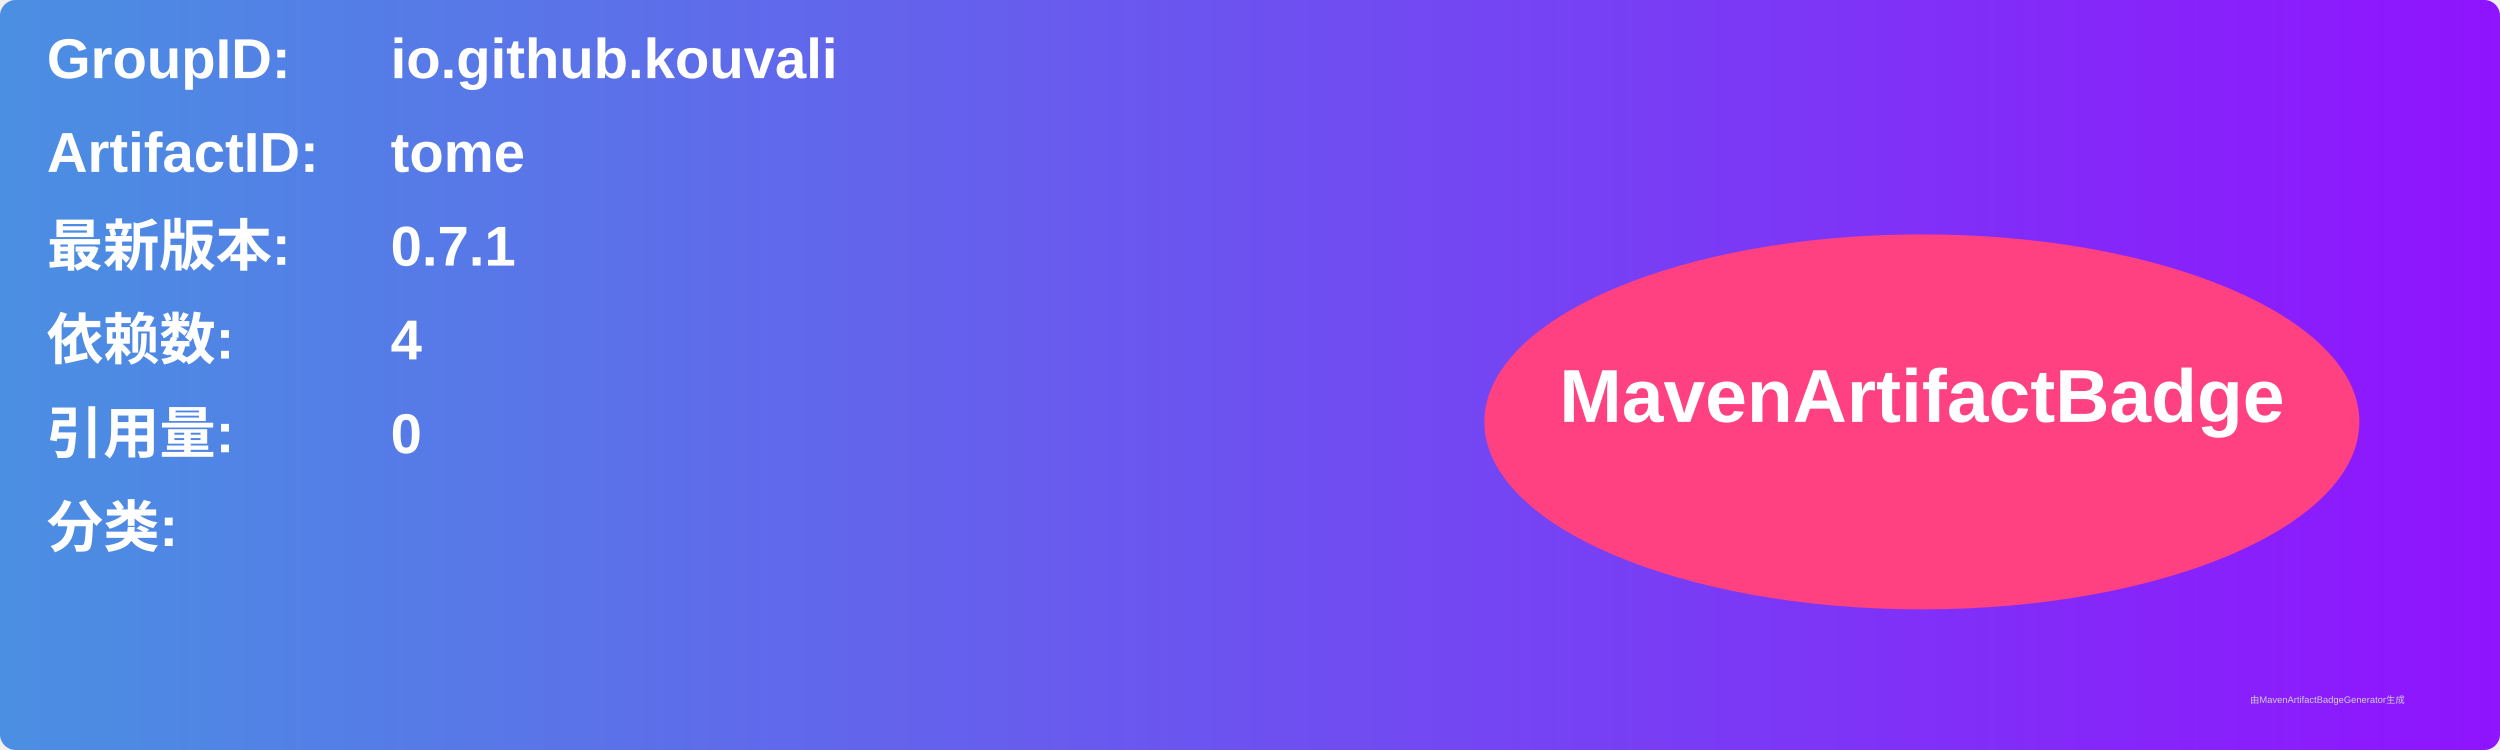
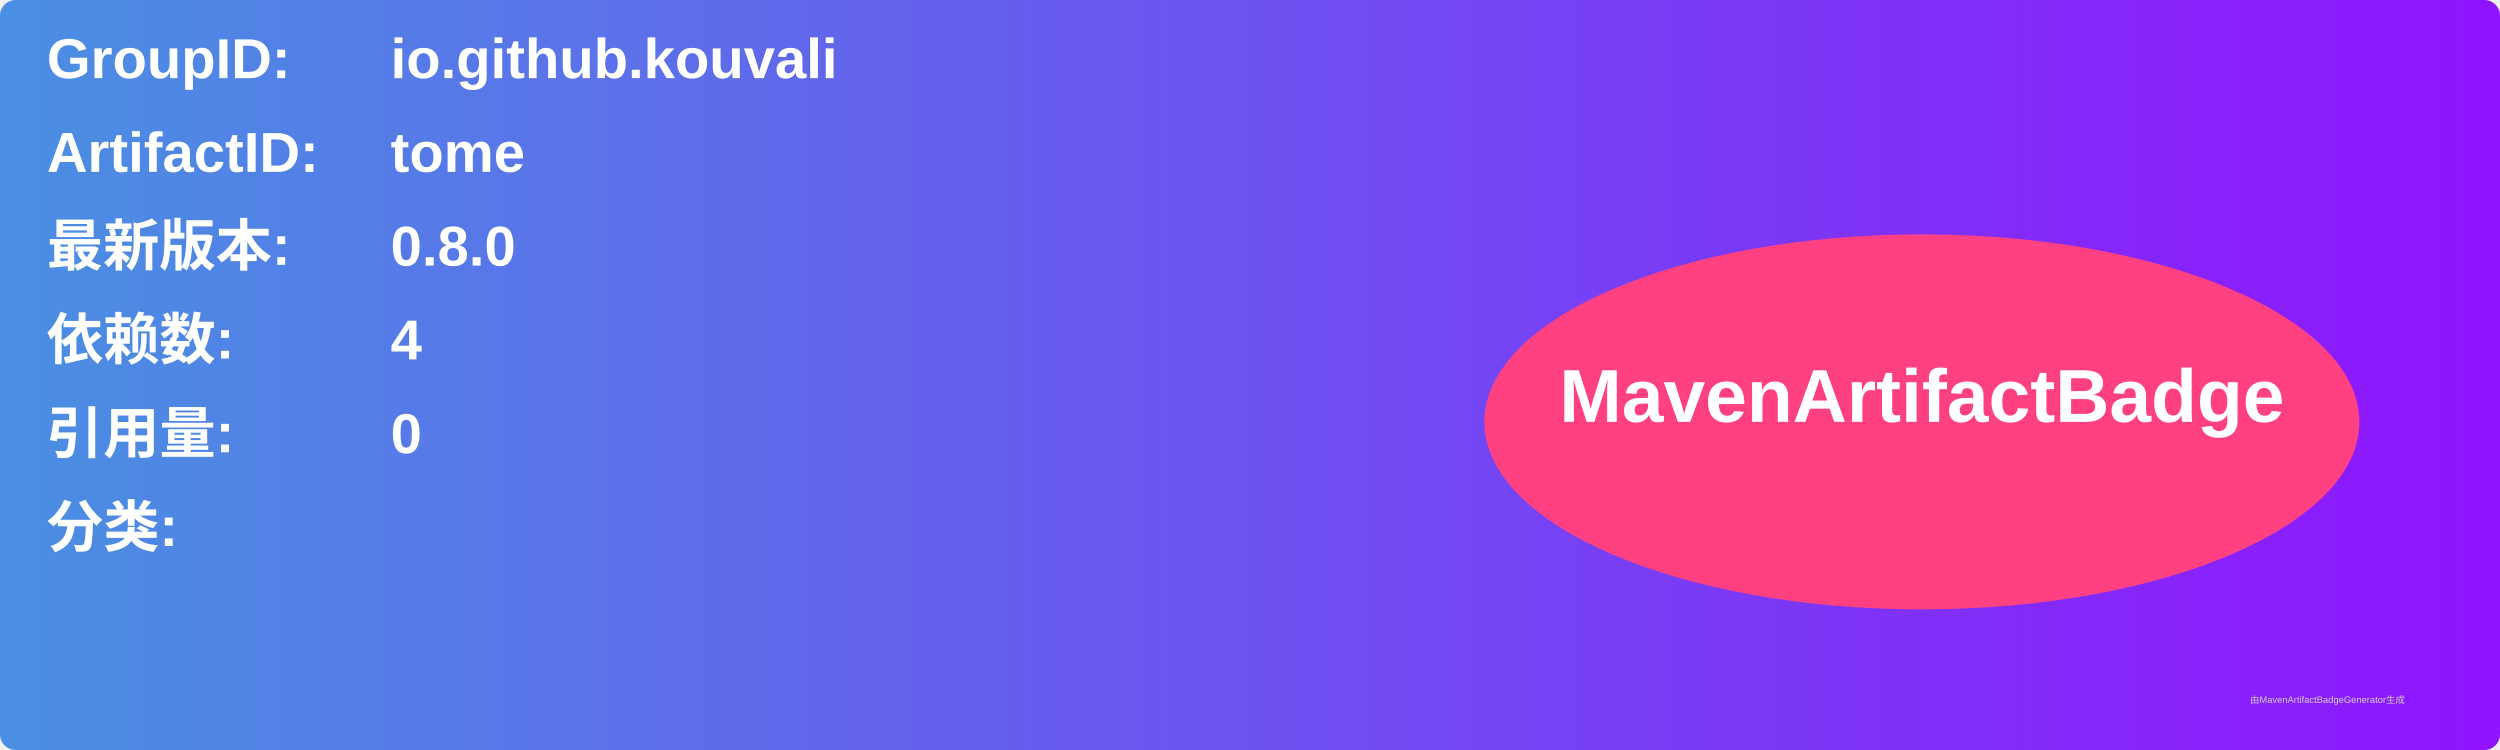
<svg xmlns="http://www.w3.org/2000/svg" width="800" height="240" viewBox="0 0 800 240">
  <linearGradient id="grad" x1="0%" y1="0%" x2="100%" y2="0%">
    <stop offset="0%" stop-color="#4a90e2" />
    <stop offset="100%" stop-color="#9013fe" />
  </linearGradient>
  <rect width="100%" height="100%" rx="5" ry="5" fill="url(#grad)" />
  <g transform="translate(15, 15)">
    <text x="0" y="10" font-family="Arial" font-size="18" fill="white" font-weight="bold" width="260">GroupID:</text>
    <text x="110" y="10" font-family="Arial" font-size="18" fill="white" font-weight="bold" width="460">io.github.kouvali</text>
    <text x="0" y="40" font-family="Arial" font-size="18" fill="white" font-weight="bold" width="260">ArtifactID:</text>
    <text x="110" y="40" font-family="Arial" font-size="18" fill="white" font-weight="bold" width="460">tome</text>
    <text x="0" y="70" font-family="Arial" font-size="18" fill="white" font-weight="bold">最新版本:</text>
    <text x="110" y="70" font-family="Arial" font-size="18" fill="white" font-weight="bold">
-       <tspan font-weight="bold">0.7.1</tspan>
+       <tspan font-weight="bold">0.8.0</tspan>
    </text>
    <text x="0" y="100" font-family="Arial" font-size="18" fill="white" font-weight="bold">依赖数: </text>
    <text x="110" y="100" font-family="Arial" font-size="18" fill="white">
      <tspan font-weight="bold">4</tspan>
    </text>
    <text x="0" y="130" font-family="Arial" font-size="18" fill="white" font-weight="bold">引用量: </text>
    <text x="110" y="130" font-family="Arial" font-size="18" fill="white">
      <tspan font-weight="bold">0</tspan>
    </text>
    <text x="0" y="160" font-family="Arial" font-size="18" fill="white" font-weight="bold">分类:</text>
    <text x="10" y="190" font-family="Arial" font-size="10" fill="white">
      <tspan font-weight="bold" />
    </text>
    <ellipse cx="600" cy="120" rx="140" ry="60" fill="#ff4081" />
    <text x="600" y="120" text-anchor="middle" font-family="Arial" font-size="24" fill="white" font-weight="bold">MavenArtifactBadge</text>
  </g>
  <text x="720" y="225" font-family="Arial" font-size="3" fill="#d0d0d0">由MavenArtifactBadgeGenerator生成</text>
</svg>
